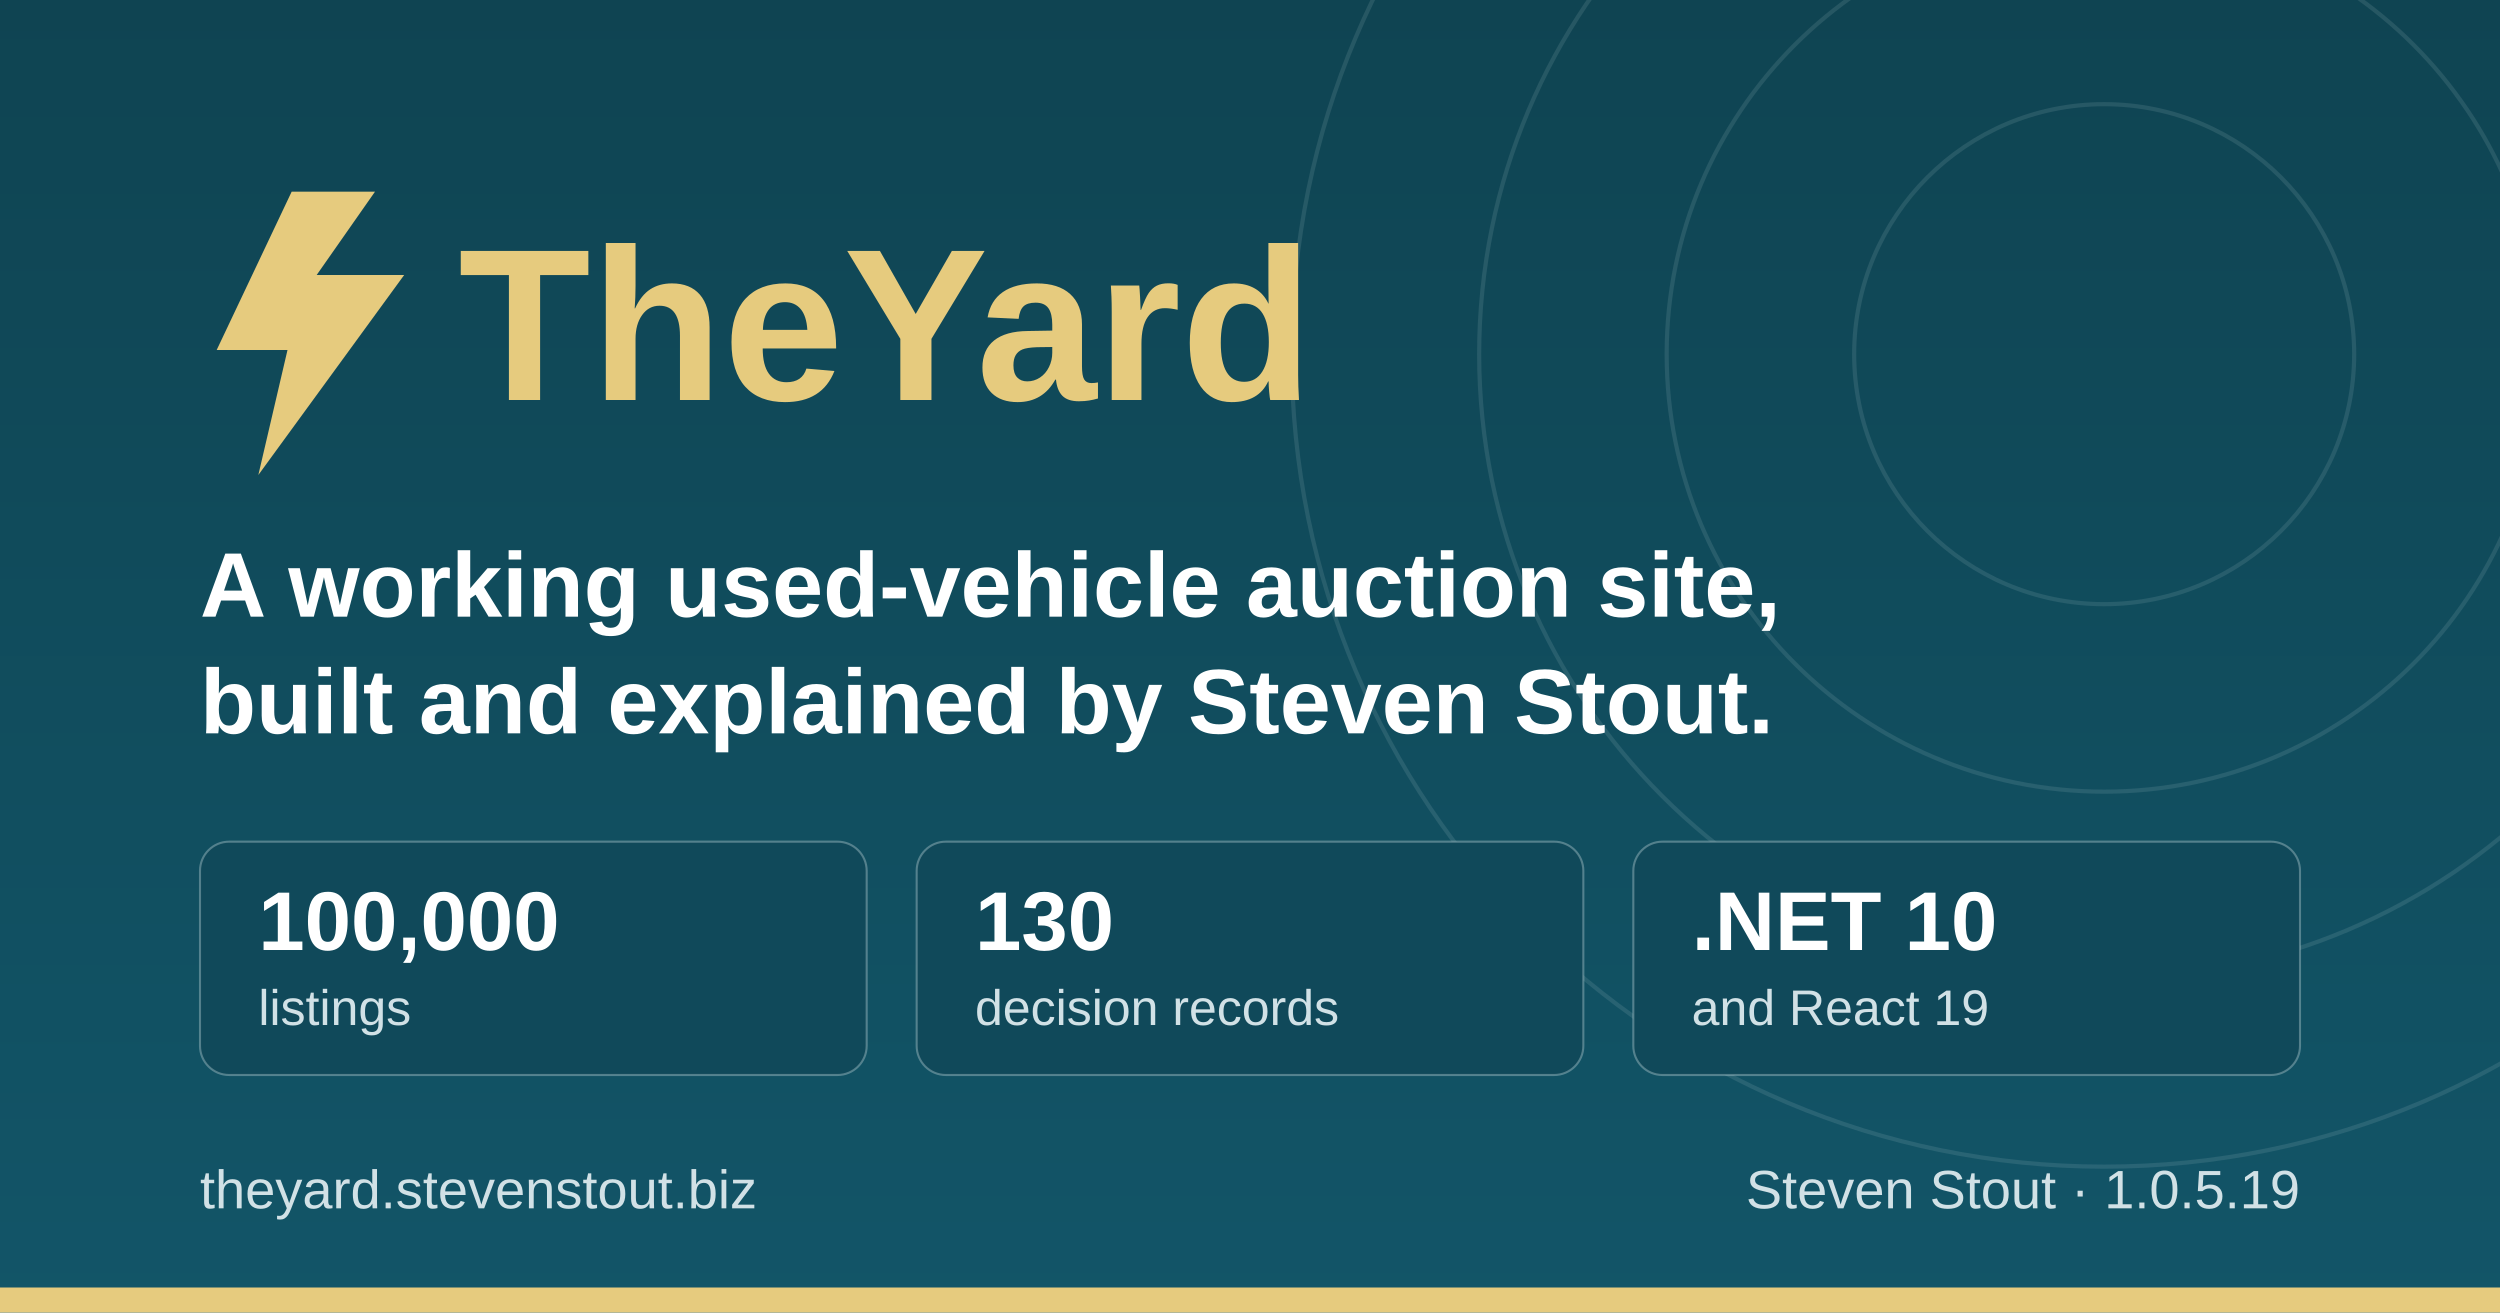
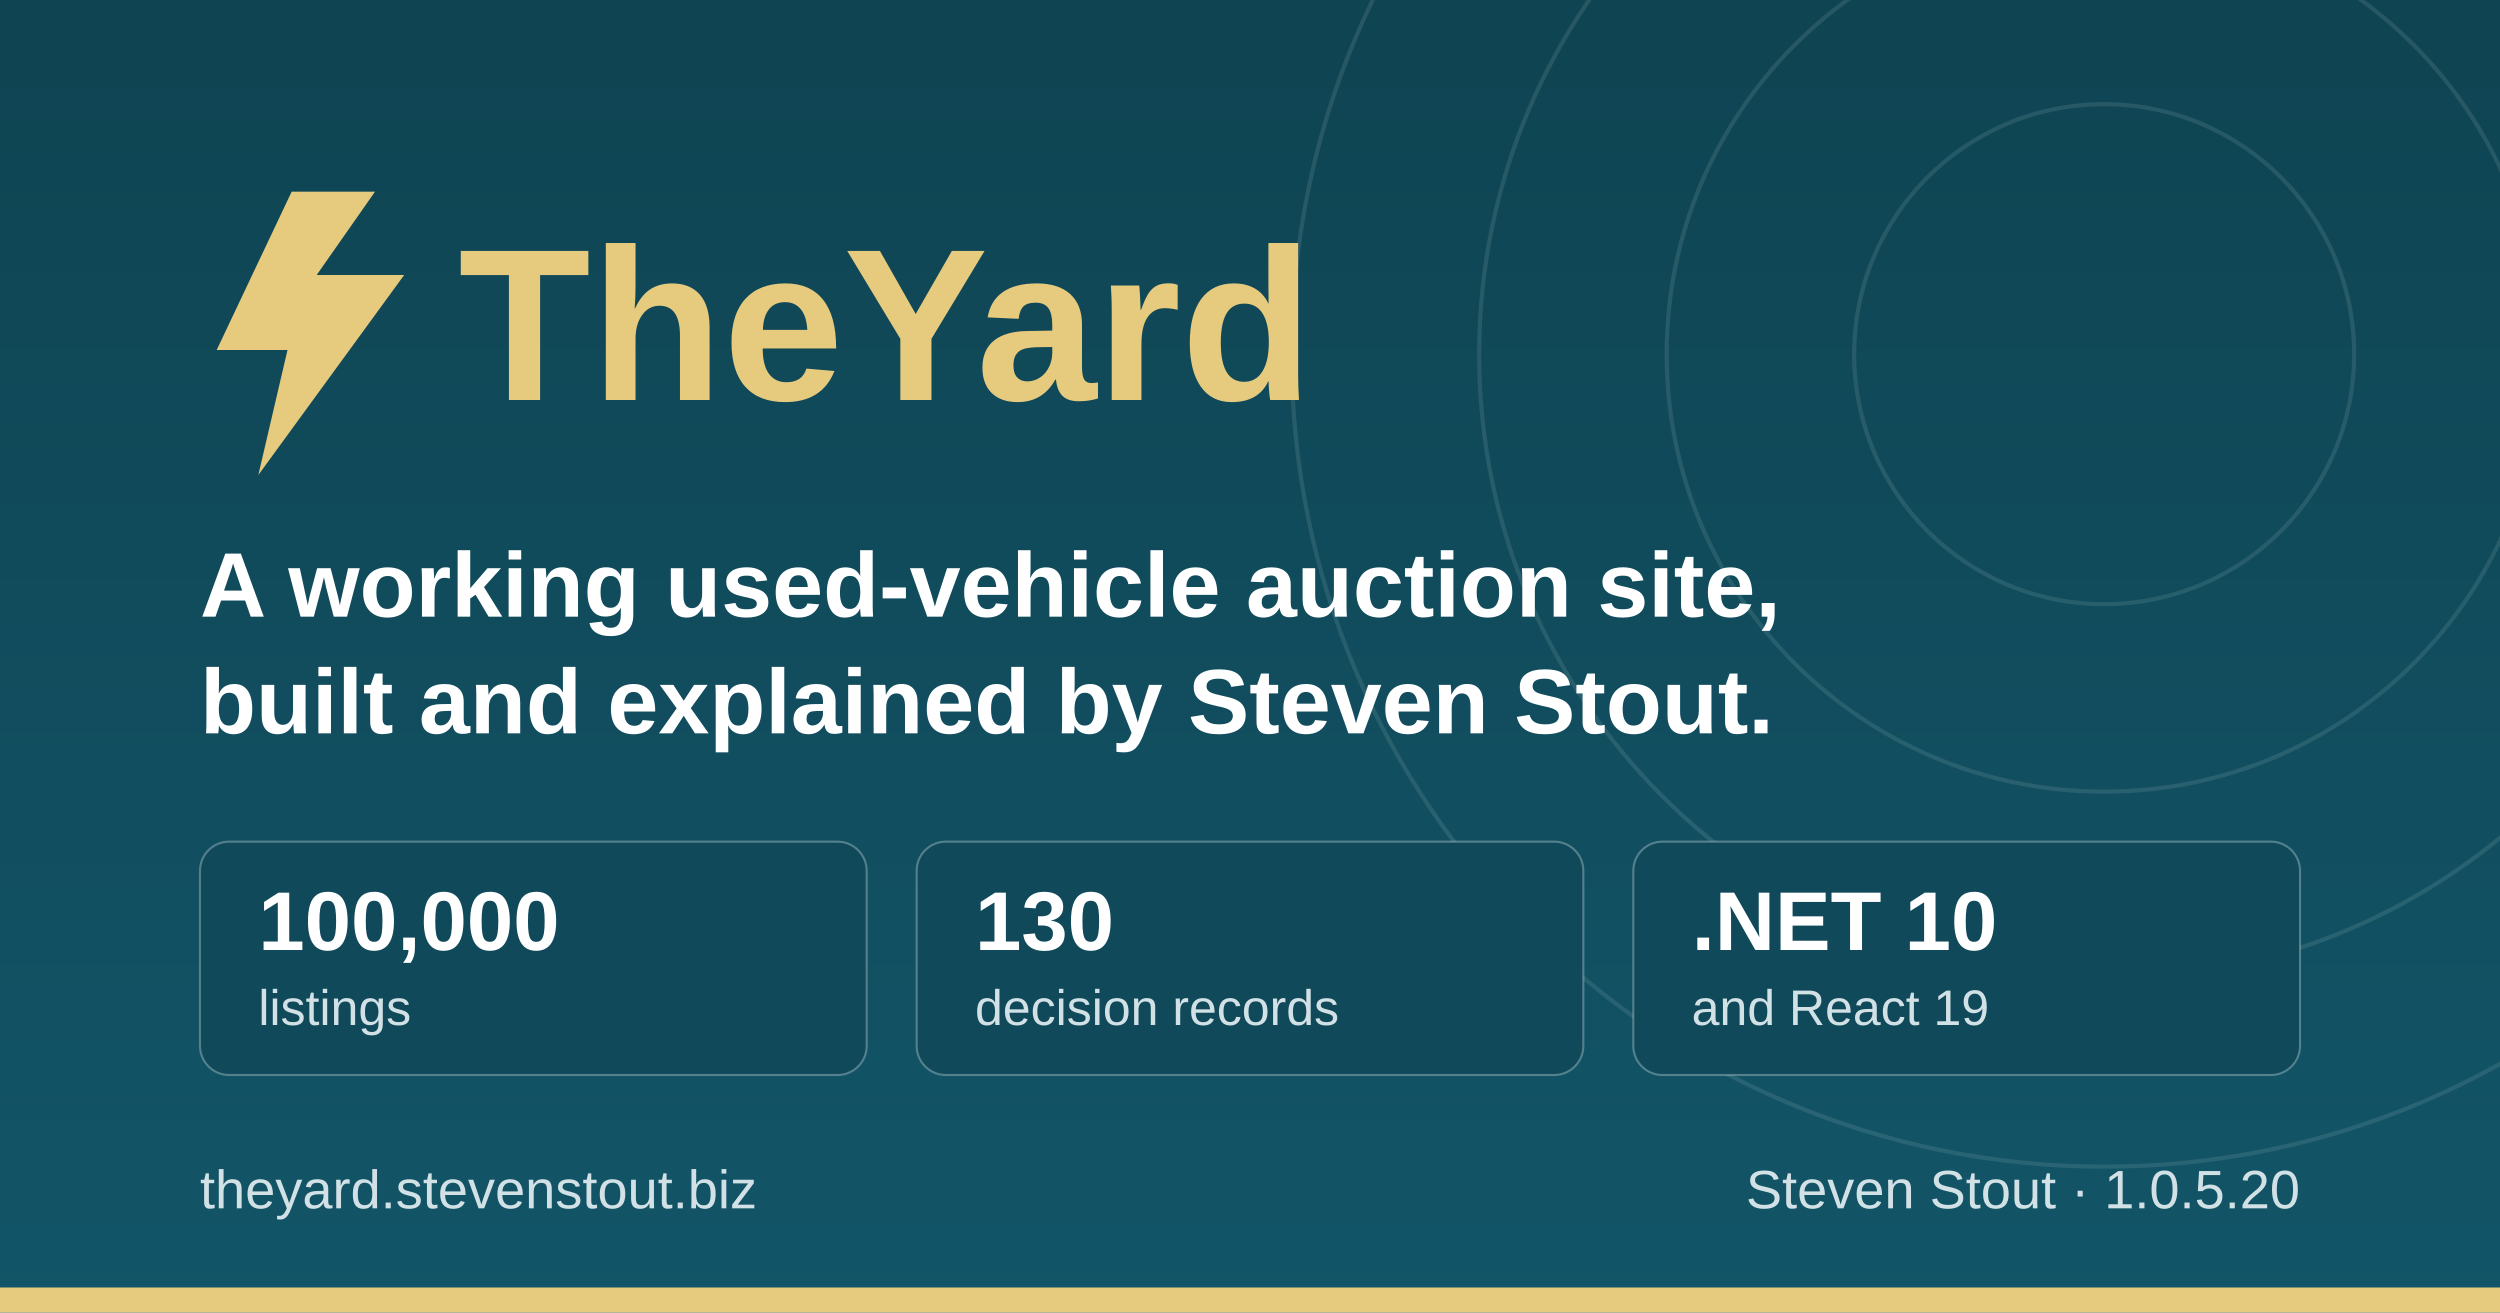
<svg xmlns="http://www.w3.org/2000/svg" width="1200" height="630" viewBox="0 0 1200 630" role="img" aria-label="TheYard, a used-vehicle auction platform, by Steven Stout">
  <defs>
    <linearGradient id="ground" x1="0" y1="0" x2="0" y2="1">
      <stop offset="0" stop-color="#0f4452" />
      <stop offset="1" stop-color="#125568" />
    </linearGradient>
  </defs>
  <rect width="1200" height="630" fill="url(#ground)" />
  <g fill="none" stroke="#d1e1e6" stroke-opacity="0.12" stroke-width="2">
    <circle cx="1010" cy="170" r="120" />
    <circle cx="1010" cy="170" r="210" />
    <circle cx="1010" cy="170" r="300" />
    <circle cx="1010" cy="170" r="390" />
  </g>
  <rect x="0" y="618" width="1200" height="12" fill="#e6cb7e" />
  <g transform="translate(96, 176)">
    <path d="M44 -84 L8 -8 h34 l-14 60 l70 -96 h-42 l28 -40 z" fill="#e6cb7e" />
    <text x="124" y="16" font-family="IBM Plex Sans, Segoe UI, system-ui, Arial, sans-serif" font-size="104" font-weight="700" fill="#e6cb7e">TheYard</text>
  </g>
  <text x="96" y="296" font-family="IBM Plex Sans, Segoe UI, system-ui, Arial, sans-serif" font-size="44" font-weight="600" fill="#ffffff">A working used-vehicle auction site,</text>
  <text x="96" y="352" font-family="IBM Plex Sans, Segoe UI, system-ui, Arial, sans-serif" font-size="44" font-weight="600" fill="#ffffff">built and explained by Steven Stout.</text>
  <g font-family="IBM Plex Sans, Segoe UI, system-ui, Arial, sans-serif">
    <rect x="96" y="404" width="320" height="112" rx="14" fill="#10495a" stroke="#d1e1e6" stroke-opacity="0.35" />
    <text x="124" y="456" font-size="40" font-weight="700" fill="#ffffff">100,000</text>
    <text x="124" y="492" font-size="24" font-weight="500" fill="#d1e1e6">listings</text>
    <rect x="440" y="404" width="320" height="112" rx="14" fill="#10495a" stroke="#d1e1e6" stroke-opacity="0.35" />
    <text x="468" y="456" font-size="40" font-weight="700" fill="#ffffff">130</text>
    <text x="468" y="492" font-size="24" font-weight="500" fill="#d1e1e6">decision records</text>
    <rect x="784" y="404" width="320" height="112" rx="14" fill="#10495a" stroke="#d1e1e6" stroke-opacity="0.35" />
    <text x="812" y="456" font-size="40" font-weight="700" fill="#ffffff">.NET 10</text>
    <text x="812" y="492" font-size="24" font-weight="500" fill="#d1e1e6">and React 19</text>
  </g>
  <text x="96" y="580" font-family="IBM Plex Sans, Segoe UI, system-ui, Arial, sans-serif" font-size="26" font-weight="500" fill="#d1e1e6">theyard.stevenstout.biz</text>
-   <text x="1104" y="580" text-anchor="end" font-family="IBM Plex Sans, Segoe UI, system-ui, Arial, sans-serif" font-size="26" font-weight="500" fill="#d1e1e6">Steven Stout · 1.0.5.19</text>
+   <text x="1104" y="580" text-anchor="end" font-family="IBM Plex Sans, Segoe UI, system-ui, Arial, sans-serif" font-size="26" font-weight="500" fill="#d1e1e6">Steven Stout · 1.0.5.20</text>
</svg>
